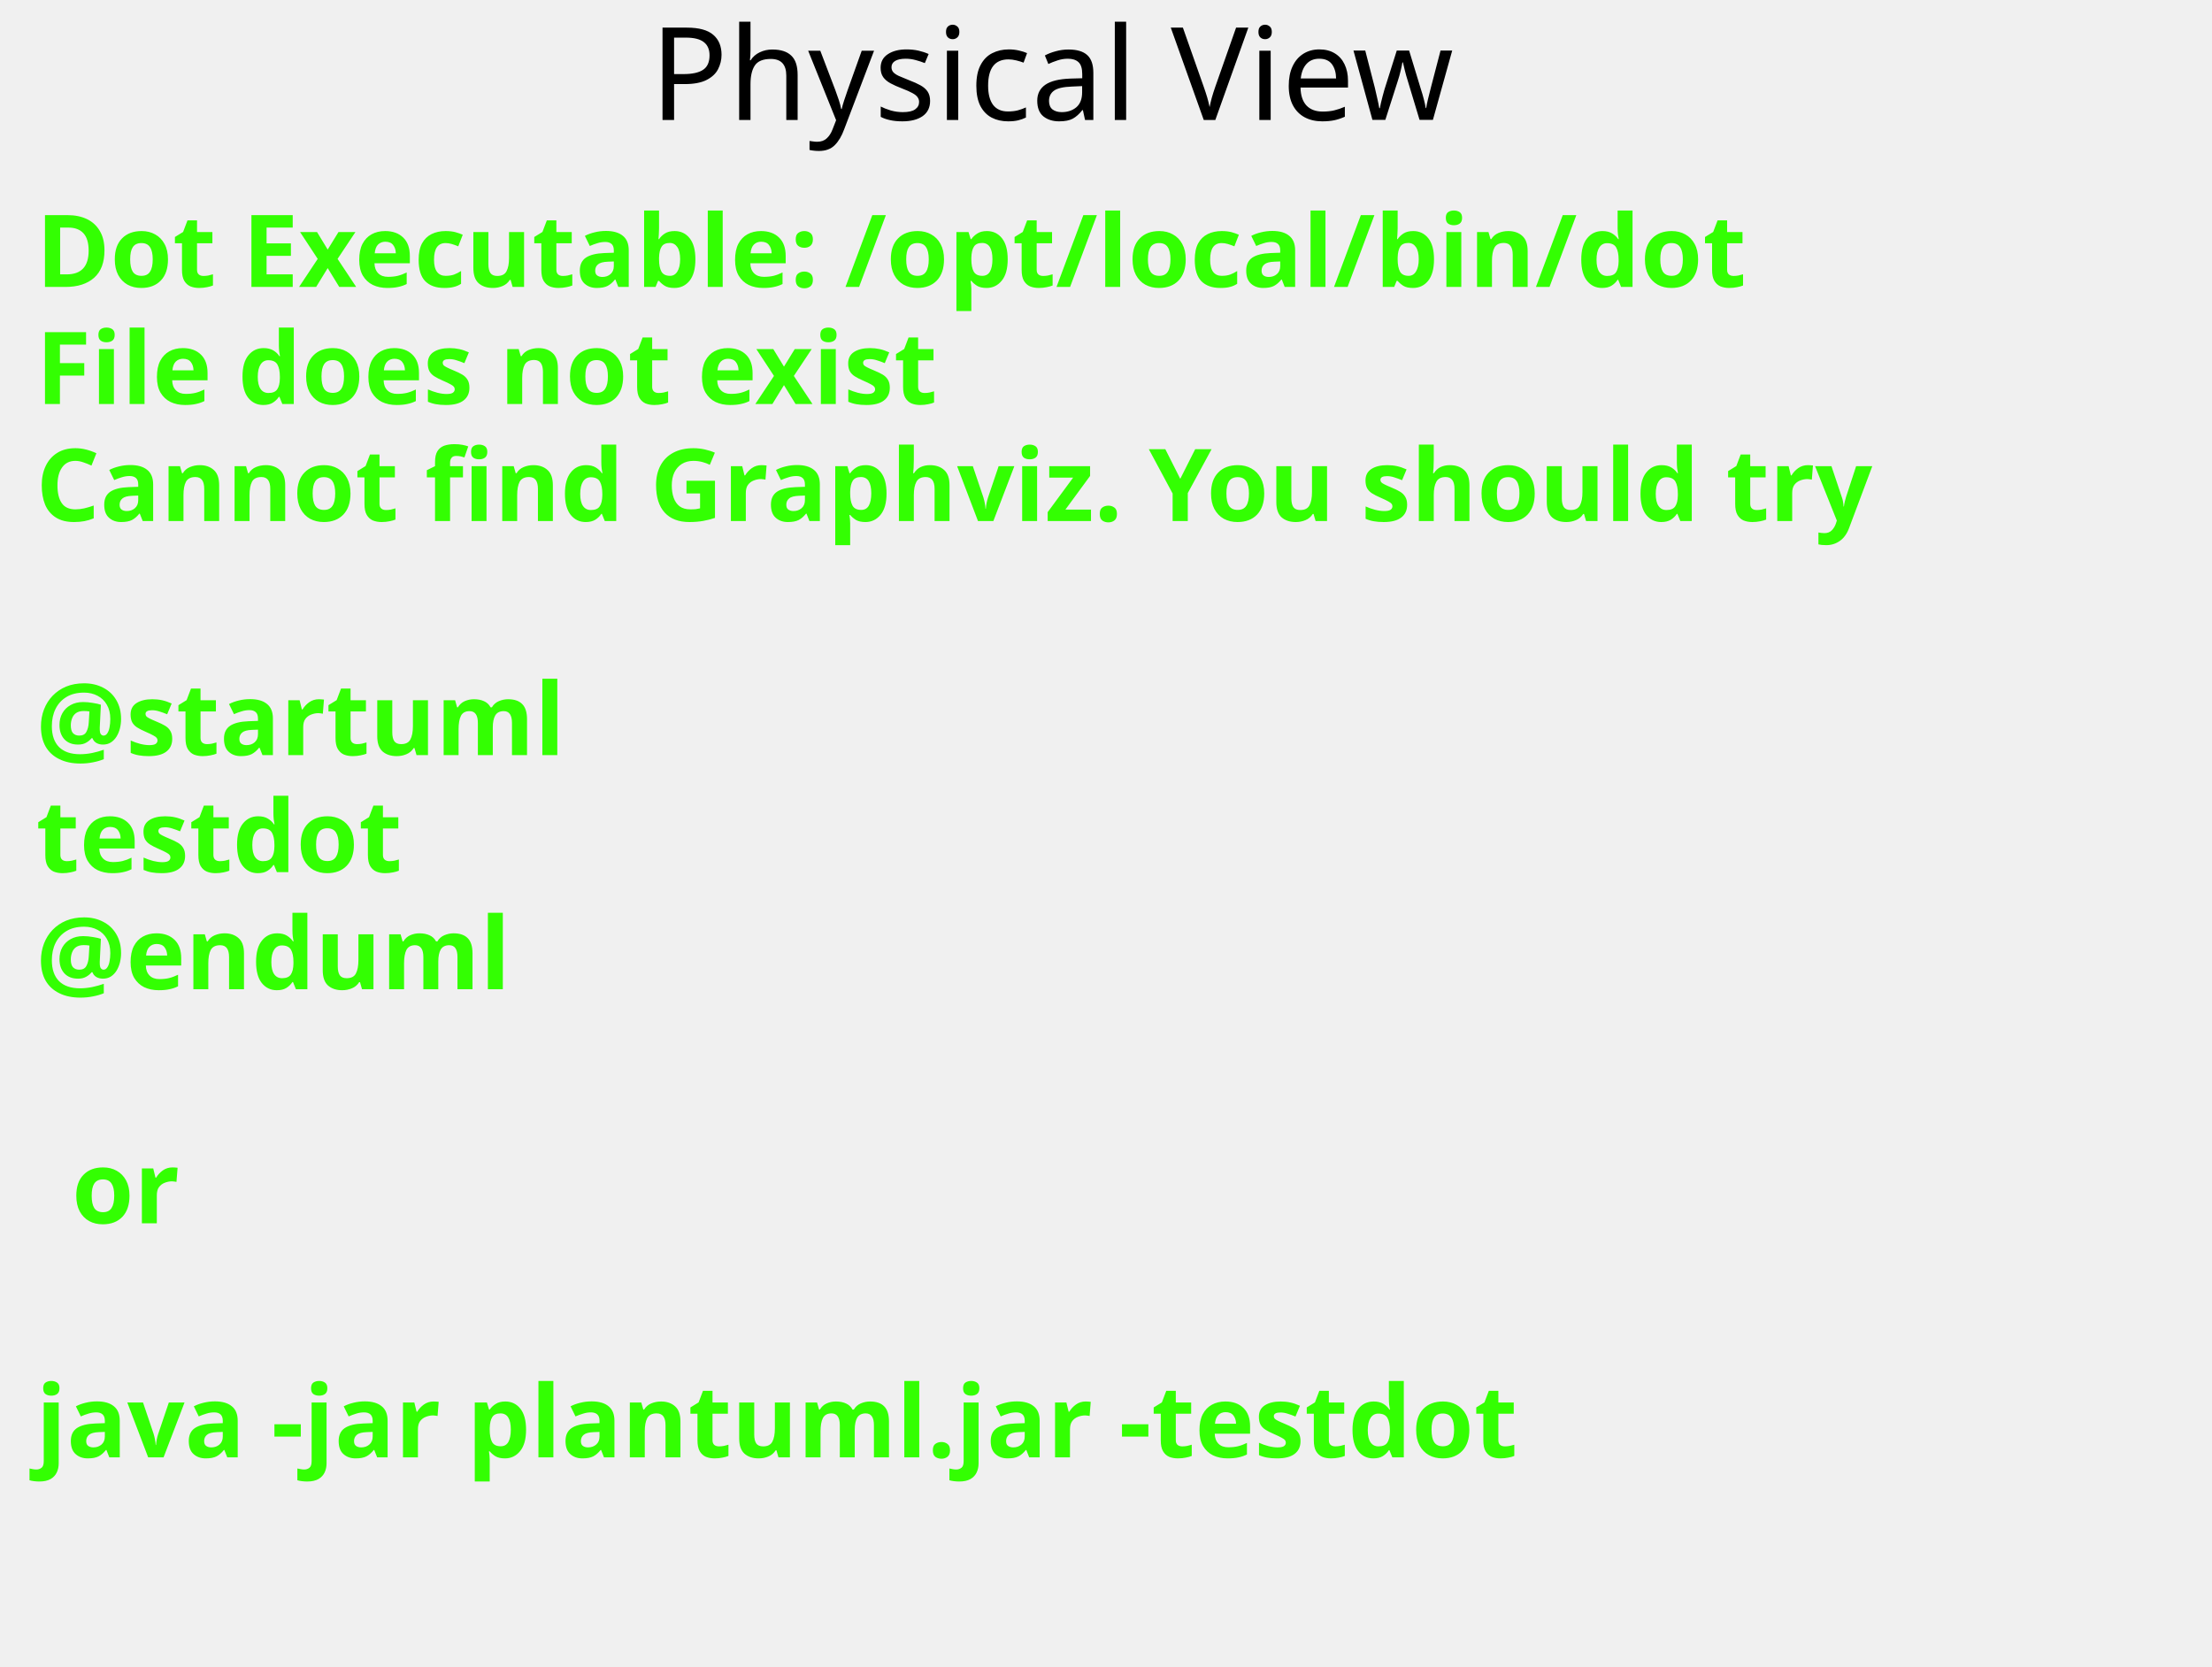
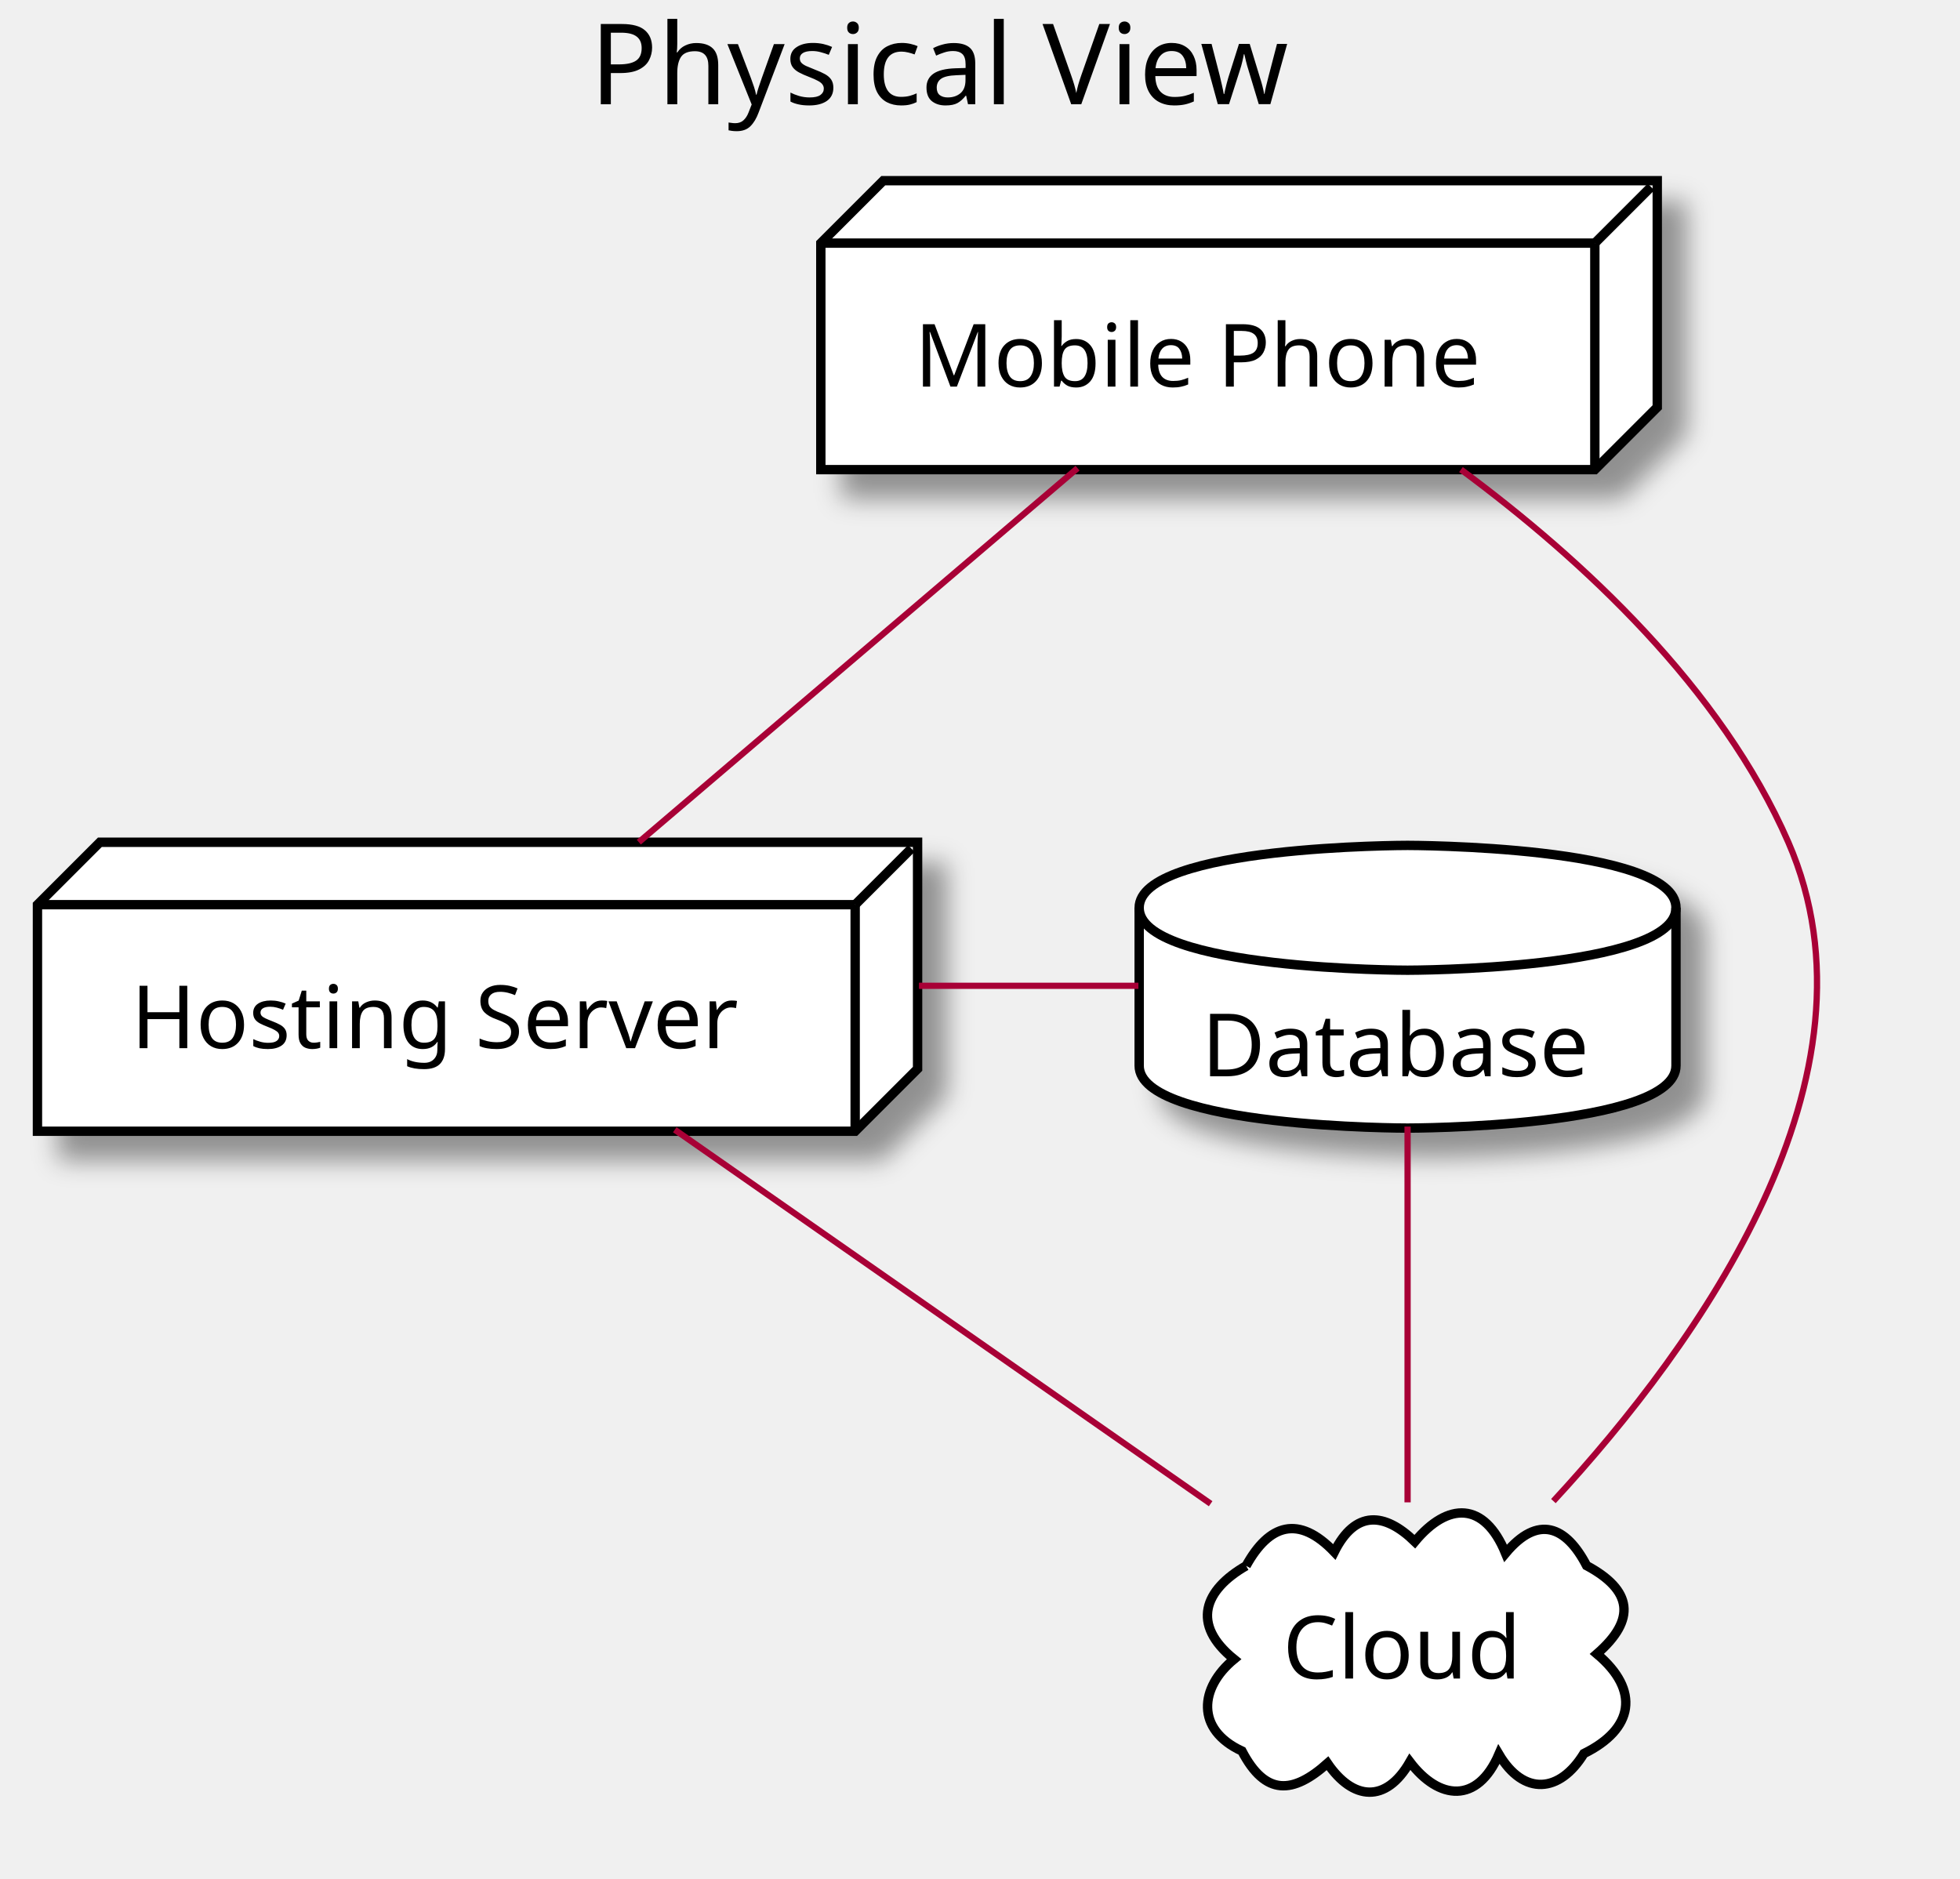
- <svg xmlns="http://www.w3.org/2000/svg" contentScriptType="application/ecmascript" contentStyleType="text/css" height="232px" preserveAspectRatio="none" style="width:308px;height:232px;background:#000000;" version="1.1" viewBox="0 0 308 232" width="308px" zoomAndPan="magnify">
-   <defs />
+ <svg xmlns="http://www.w3.org/2000/svg" contentScriptType="application/ecmascript" contentStyleType="text/css" height="301px" preserveAspectRatio="none" style="width:314px;height:301px;" version="1.1" viewBox="0 0 314 301" width="314px" zoomAndPan="magnify">
+   <defs>
+     <filter height="300%" id="fyclv8munueyd" width="300%" x="-1" y="-1">
+       <feGaussianBlur result="blurOut" stdDeviation="2.0" />
+       <feColorMatrix in="blurOut" result="blurOut2" type="matrix" values="0 0 0 0 0 0 0 0 0 0 0 0 0 0 0 0 0 0 .4 0" />
+       <feOffset dx="4.0" dy="4.0" in="blurOut2" result="blurOut3" />
+       <feBlend in="SourceGraphic" in2="blurOut3" mode="normal" />
+     </filter>
+   </defs>
  <g>
-     <text fill="#000000" font-family="sans-serif" font-size="18" lengthAdjust="spacingAndGlyphs" textLength="120" x="90.5" y="16.708">Physical View</text>
-     <text fill="#33FF02" font-family="sans-serif" font-size="14" font-weight="bold" lengthAdjust="spacingAndGlyphs" textLength="261" x="5" y="39.953">Dot Executable: /opt/local/bin/dot</text>
-     <text fill="#33FF02" font-family="sans-serif" font-size="14" font-weight="bold" lengthAdjust="spacingAndGlyphs" textLength="145" x="5" y="56.25">File does not exist</text>
-     <text fill="#33FF02" font-family="sans-serif" font-size="14" font-weight="bold" lengthAdjust="spacingAndGlyphs" textLength="291" x="5" y="72.547">Cannot find Graphviz. You should try</text>
-     <text fill="#33FF02" font-family="sans-serif" font-size="14" font-weight="bold" lengthAdjust="spacingAndGlyphs" textLength="0" x="10" y="88.844" />
-     <text fill="#33FF02" font-family="sans-serif" font-size="14" font-weight="bold" lengthAdjust="spacingAndGlyphs" textLength="79" x="5" y="105.141">@startuml</text>
-     <text fill="#33FF02" font-family="sans-serif" font-size="14" font-weight="bold" lengthAdjust="spacingAndGlyphs" textLength="57" x="5" y="121.438">testdot</text>
-     <text fill="#33FF02" font-family="sans-serif" font-size="14" font-weight="bold" lengthAdjust="spacingAndGlyphs" textLength="72" x="5" y="137.734">@enduml</text>
-     <text fill="#33FF02" font-family="sans-serif" font-size="14" font-weight="bold" lengthAdjust="spacingAndGlyphs" textLength="0" x="10" y="154.031" />
-     <text fill="#33FF02" font-family="sans-serif" font-size="14" font-weight="bold" lengthAdjust="spacingAndGlyphs" textLength="17" x="10" y="170.328">or</text>
-     <text fill="#33FF02" font-family="sans-serif" font-size="14" font-weight="bold" lengthAdjust="spacingAndGlyphs" textLength="0" x="10" y="186.625" />
-     <text fill="#33FF02" font-family="sans-serif" font-size="14" font-weight="bold" lengthAdjust="spacingAndGlyphs" textLength="227" x="5" y="202.922">java -jar plantuml.jar -testdot</text>
-     <text fill="#33FF02" font-family="sans-serif" font-size="14" font-weight="bold" lengthAdjust="spacingAndGlyphs" textLength="0" x="10" y="219.219" />
+     <text fill="#000000" font-family="sans-serif" font-size="18" lengthAdjust="spacingAndGlyphs" textLength="120" x="94.5" y="16.708">Physical View</text>
+     <polygon fill="#FFFFFF" filter="url(#fyclv8munueyd)" points="131.5,38.953,141.5,28.953,265.5,28.953,265.5,65.25,255.5,75.25,131.5,75.25,131.5,38.953" style="stroke: #000000; stroke-width: 1.5;" />
+     <line style="stroke: #000000; stroke-width: 1.5;" x1="255.5" x2="264.5" y1="38.953" y2="29.953" />
+     <line style="stroke: #000000; stroke-width: 1.5;" x1="131.5" x2="255.5" y1="38.953" y2="38.953" />
+     <line style="stroke: #000000; stroke-width: 1.5;" x1="255.5" x2="255.5" y1="38.953" y2="75.25" />
+     <text fill="#000000" font-family="sans-serif" font-size="14" lengthAdjust="spacingAndGlyphs" textLength="94" x="146.5" y="61.948">Mobile Phone</text>
+     <path d="M182.5,145.453 C182.5,135.453 225.5,135.453 225.5,135.453 C225.5,135.453 268.5,135.453 268.5,145.453 L268.5,170.75 C268.5,180.75 225.5,180.75 225.5,180.75 C225.5,180.75 182.5,180.75 182.5,170.75 L182.5,145.453 " fill="#FFFFFF" filter="url(#fyclv8munueyd)" style="stroke: #000000; stroke-width: 1.5;" />
+     <path d="M182.5,145.453 C182.5,155.453 225.5,155.453 225.5,155.453 C225.5,155.453 268.5,155.453 268.5,145.453 " fill="none" style="stroke: #000000; stroke-width: 1.5;" />
+     <text fill="#000000" font-family="sans-serif" font-size="14" lengthAdjust="spacingAndGlyphs" textLength="66" x="192.5" y="172.448">Database</text>
+     <polygon fill="#FFFFFF" filter="url(#fyclv8munueyd)" points="6,144.953,16,134.953,147,134.953,147,171.25,137,181.25,6,181.25,6,144.953" style="stroke: #000000; stroke-width: 1.5;" />
+     <line style="stroke: #000000; stroke-width: 1.5;" x1="137" x2="146" y1="144.953" y2="135.953" />
+     <line style="stroke: #000000; stroke-width: 1.5;" x1="6" x2="137" y1="144.953" y2="144.953" />
+     <line style="stroke: #000000; stroke-width: 1.5;" x1="137" x2="137" y1="144.953" y2="181.25" />
+     <text fill="#000000" font-family="sans-serif" font-size="14" lengthAdjust="spacingAndGlyphs" textLength="101" x="21" y="167.948">Hosting Server</text>
+     <path d="M199.633,250.884 C203.333,244.17 208.065,242.707 213.761,248.658 C217.125,241.915 221.834,242.309 226.663,247.008 C231.948,240.632 237.795,240.559 241.198,248.87 C246.397,242.642 250.888,244.513 254.175,250.846 C261.507,254.773 262.182,259.47 255.828,264.997 C262.808,270.861 261.719,277.051 253.745,280.966 C249.877,287.283 244.104,287.791 240.13,281.077 C236.688,289.072 230.519,288.441 225.869,282.296 C222.038,288.988 216.719,288.469 212.671,282.522 C207.151,287.445 202.743,287.81 198.964,280.561 C191.515,277.113 192.152,270.411 197.7,265.847 C190.755,260.231 192.938,254.738 199.633,250.884 " fill="#FFFFFF" style="stroke: #000000; stroke-width: 1.5;" />
+     <text fill="#000000" font-family="sans-serif" font-size="14" lengthAdjust="spacingAndGlyphs" textLength="40" x="205.5" y="268.948">Cloud</text>
+     <path d="M225.5,180.503 C225.5,198.113 225.5,222.923 225.5,240.713 " fill="none" id="DB-CL" style="stroke: #A80036; stroke-width: 1.0;" />
+     <path d="M172.63,75.013 C151.92,92.653 123.03,117.293 102.34,134.933 " fill="none" id="MP-HS" style="stroke: #A80036; stroke-width: 1.0;" />
+     <path d="M234.05,75.233 C253.49,89.623 275.75,110.253 286.5,134.953 C302.8,172.423 272.31,215.123 248.86,240.513 " fill="none" id="MP-CL" style="stroke: #A80036; stroke-width: 1.0;" />
+     <path d="M108.1,181.013 C133.38,198.653 168.67,223.293 193.95,240.933 " fill="none" id="HS-CL" style="stroke: #A80036; stroke-width: 1.0;" />
+     <path d="M147.22,157.953 C158.94,157.953 170.66,157.953 182.38,157.953 " fill="none" id="HS-DB" style="stroke: #A80036; stroke-width: 1.0;" />
  </g>
</svg>
